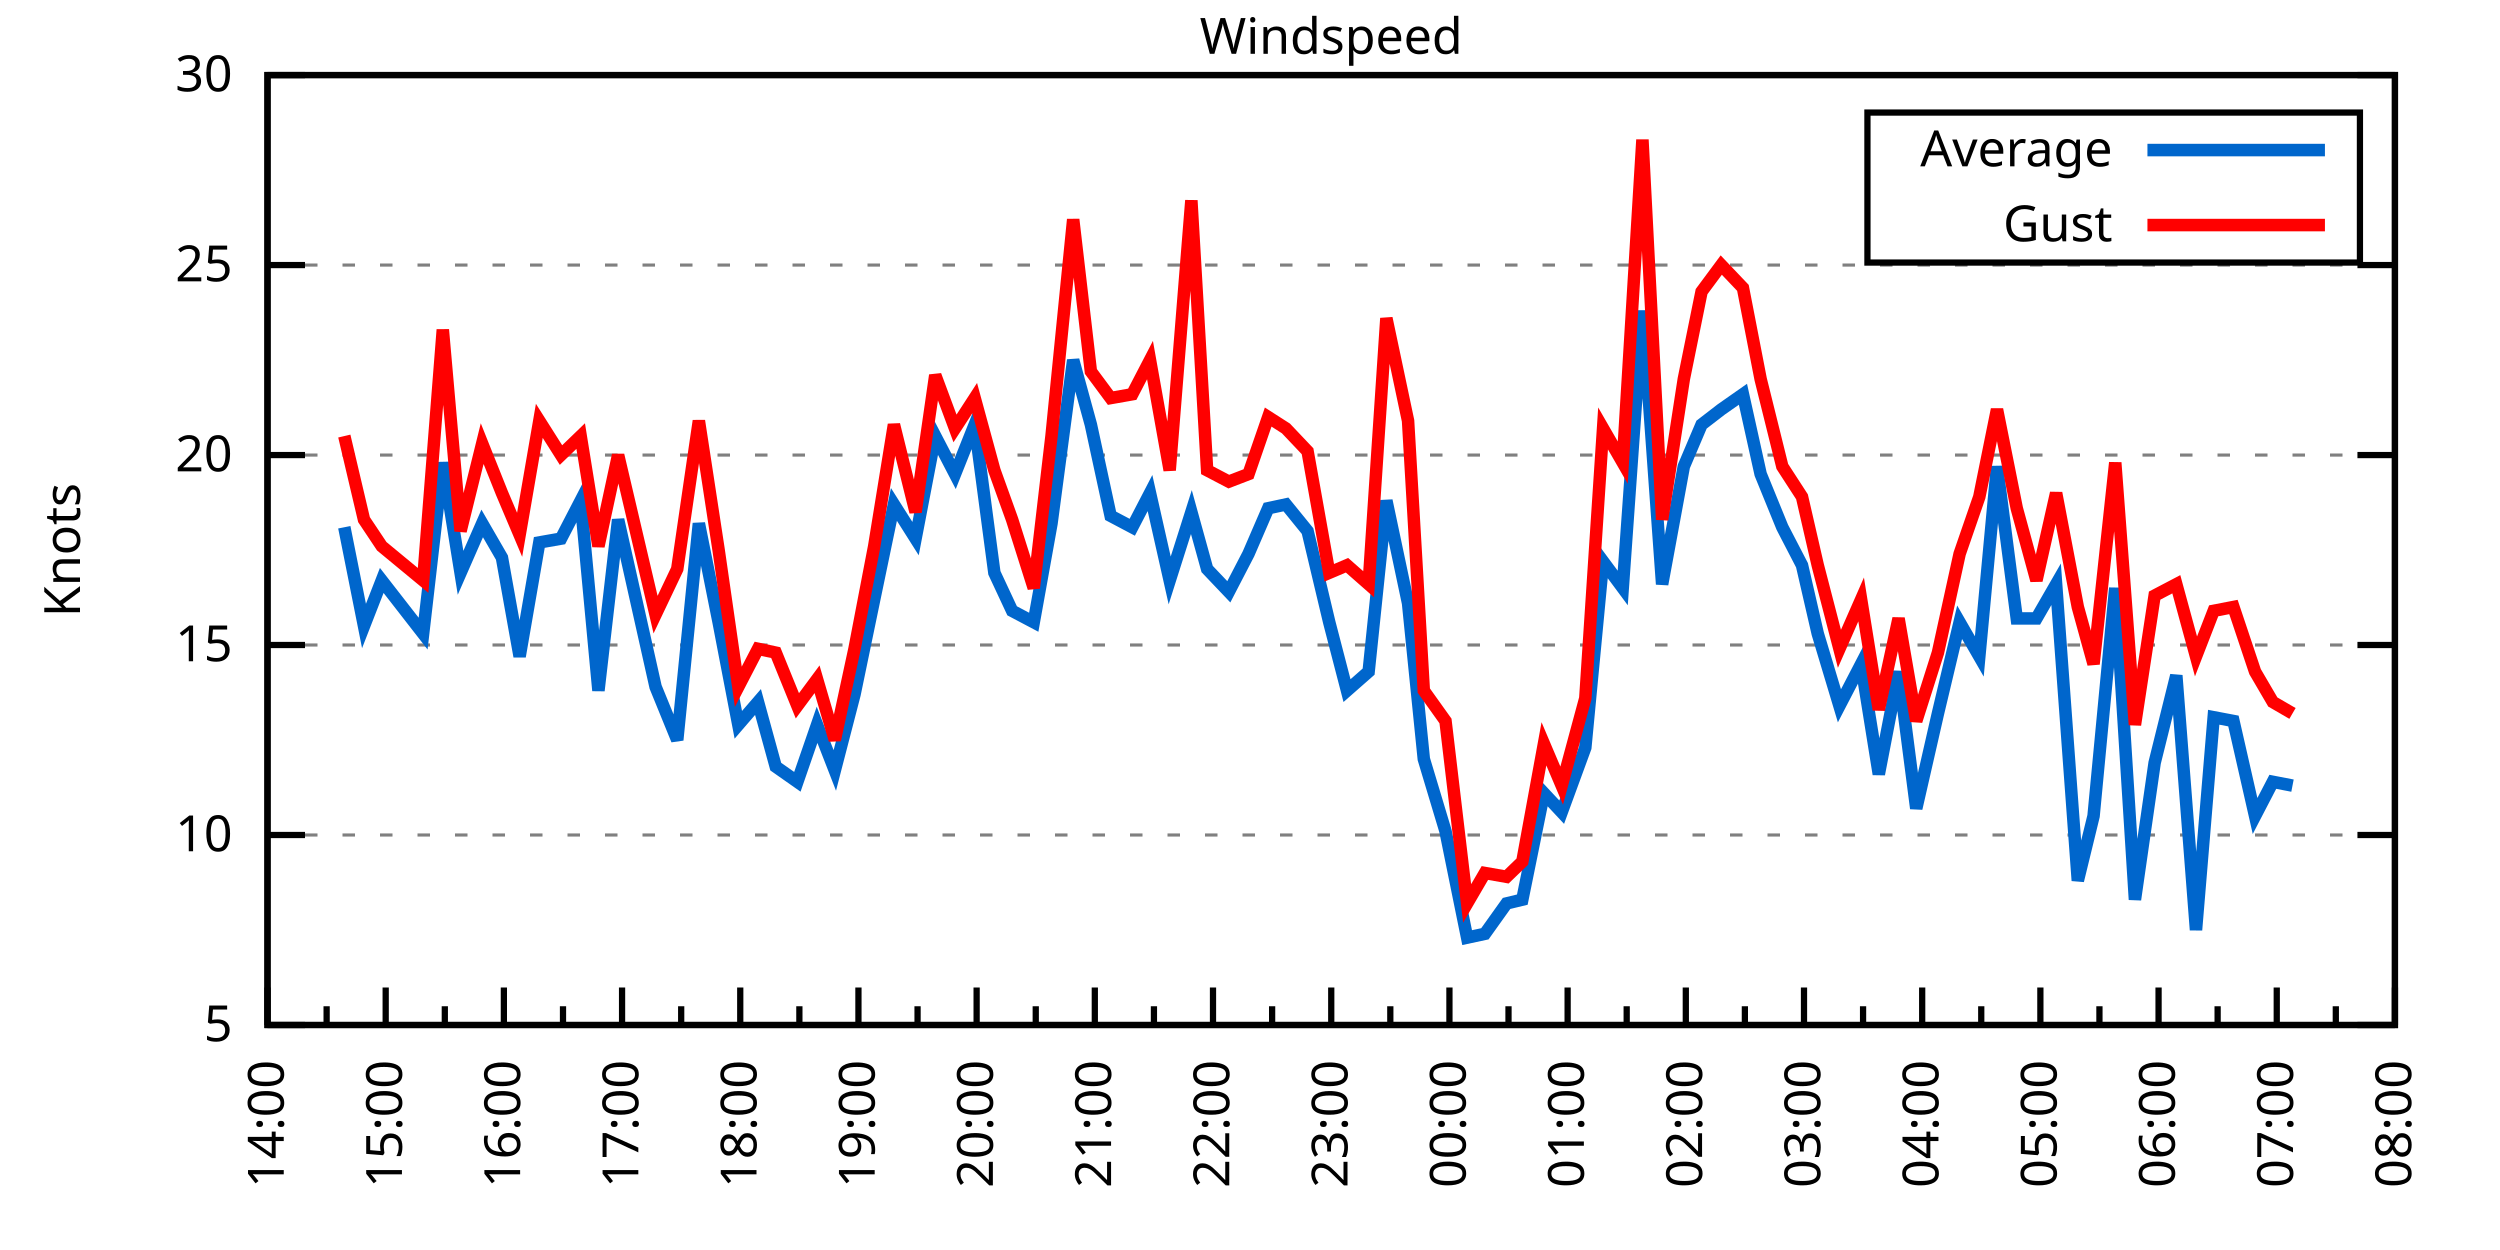
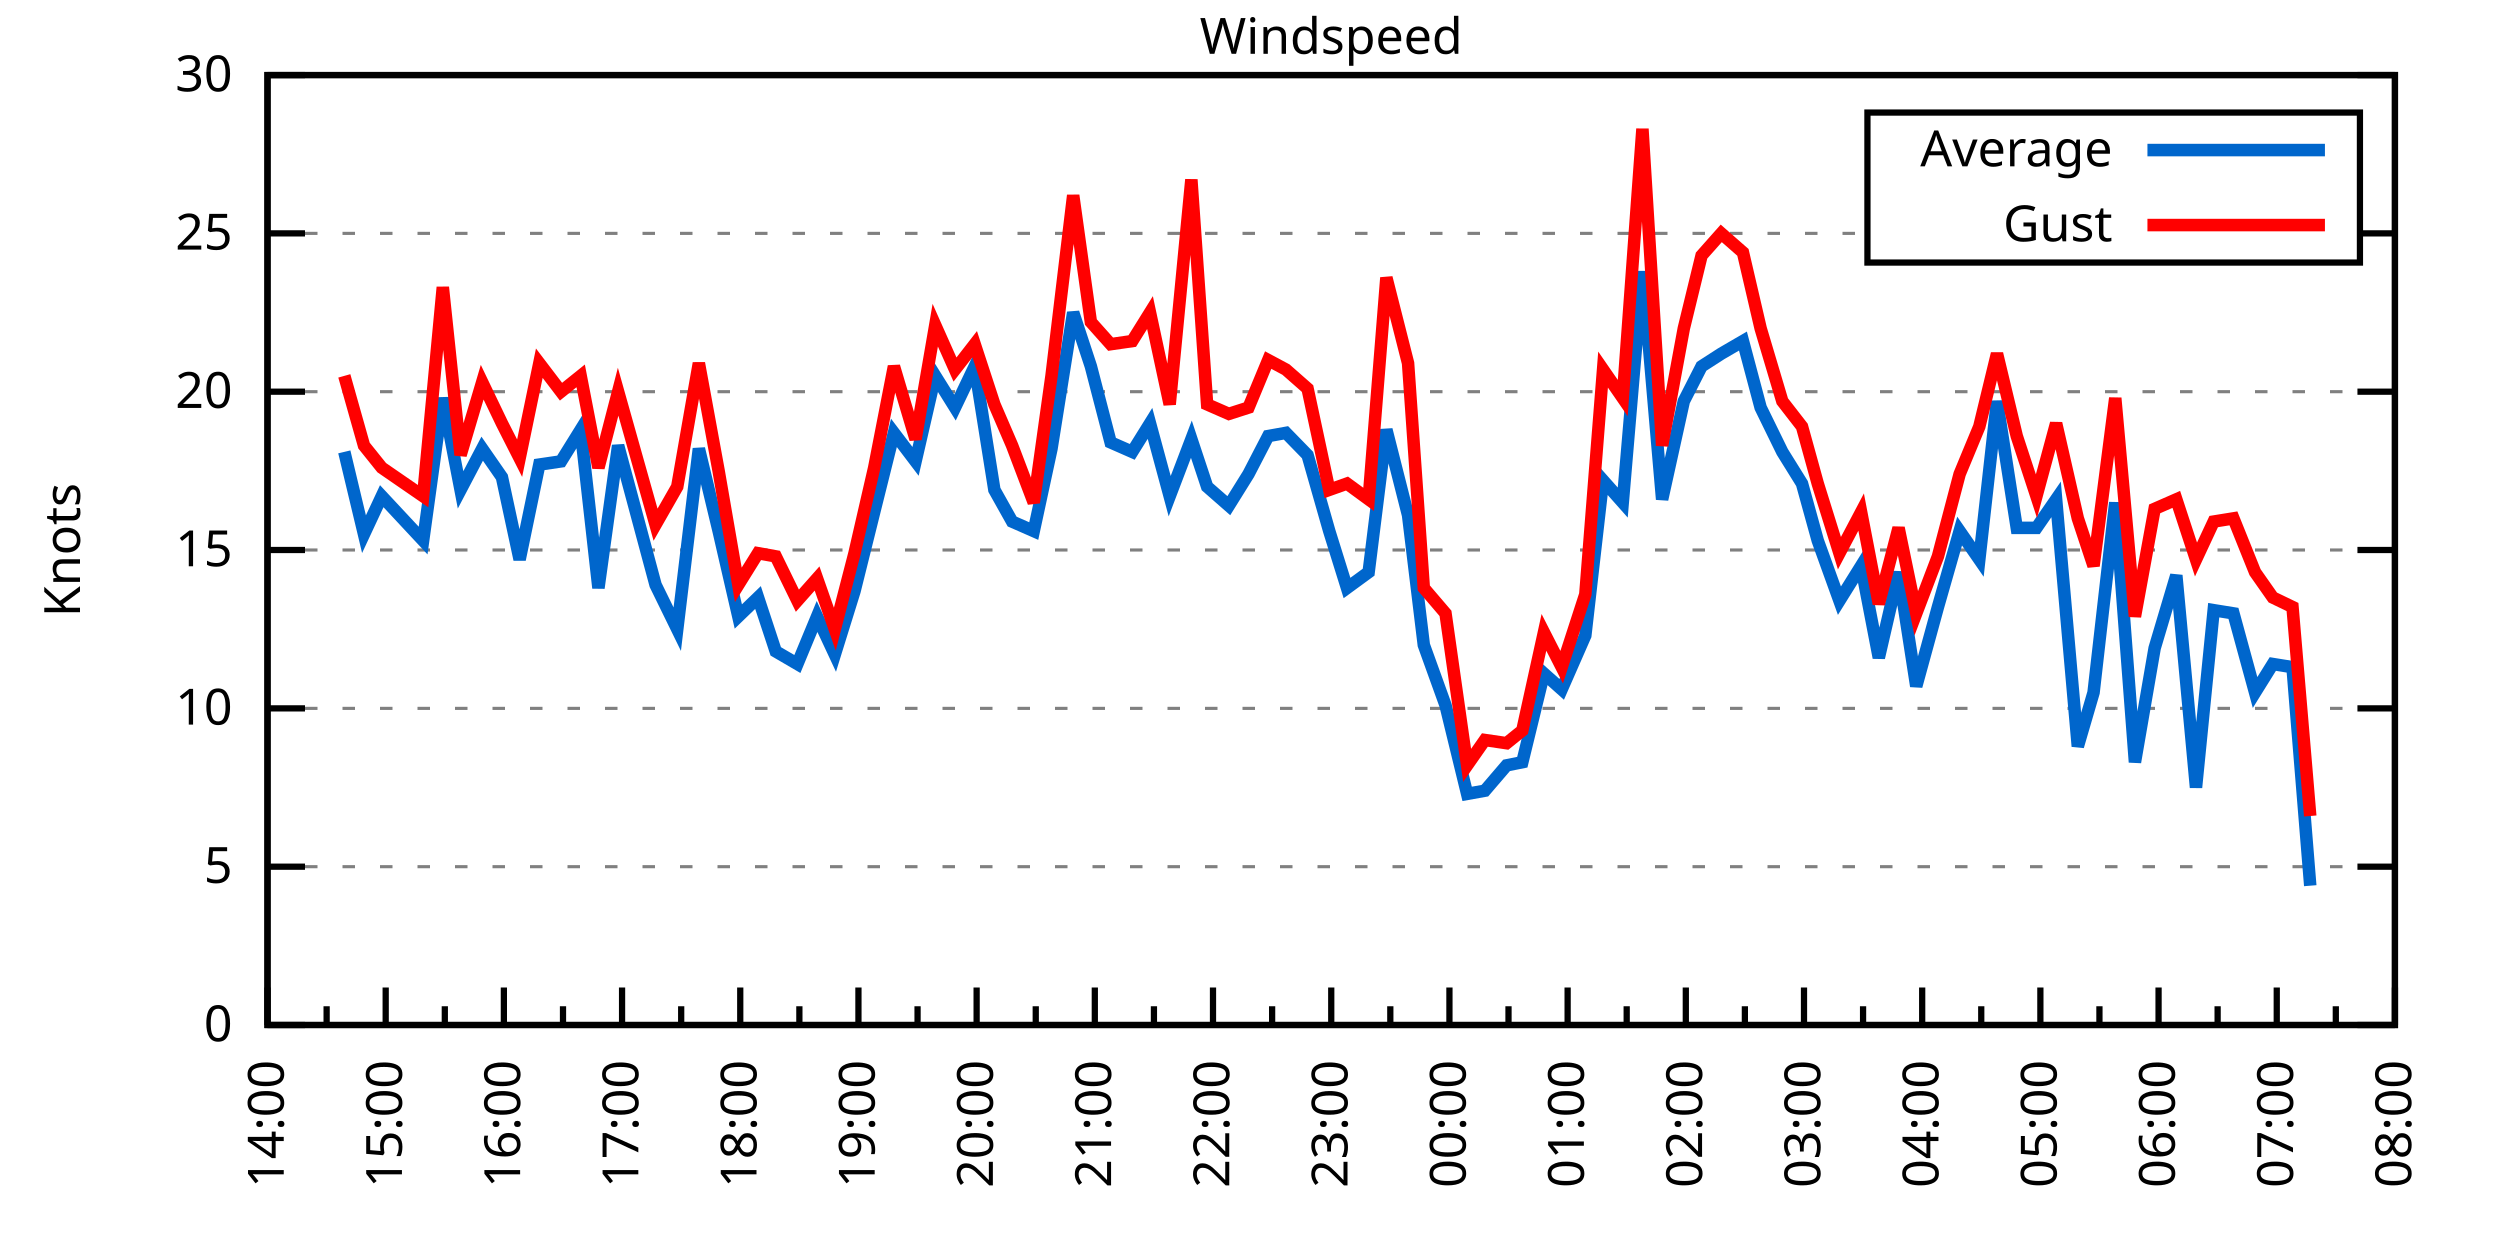
<svg xmlns="http://www.w3.org/2000/svg" xmlns:xlink="http://www.w3.org/1999/xlink" width="400" height="200" viewBox="0 0 400 200">
  <g id="gnuplot_canvas">
    <rect x="0" y="0" width="400" height="200" fill="none" />
    <defs>
      <circle id="gpDot" r="0.5" stroke-width="0.5" stroke="currentColor" />
      <path id="gpPt0" stroke-width="0.333" stroke="currentColor" d="M-1,0 h2 M0,-1 v2" />
      <path id="gpPt1" stroke-width="0.333" stroke="currentColor" d="M-1,-1 L1,1 M1,-1 L-1,1" />
      <path id="gpPt2" stroke-width="0.333" stroke="currentColor" d="M-1,0 L1,0 M0,-1 L0,1 M-1,-1 L1,1 M-1,1 L1,-1" />
      <rect id="gpPt3" stroke-width="0.333" stroke="currentColor" x="-1" y="-1" width="2" height="2" />
      <rect id="gpPt4" stroke-width="0.333" stroke="currentColor" fill="currentColor" x="-1" y="-1" width="2" height="2" />
      <circle id="gpPt5" stroke-width="0.333" stroke="currentColor" cx="0" cy="0" r="1" />
      <use xlink:href="#gpPt5" id="gpPt6" fill="currentColor" stroke="none" />
      <path id="gpPt7" stroke-width="0.333" stroke="currentColor" d="M0,-1.33 L-1.33,0.67 L1.33,0.67 z" />
      <use xlink:href="#gpPt7" id="gpPt8" fill="currentColor" stroke="none" />
      <use xlink:href="#gpPt7" id="gpPt9" stroke="currentColor" transform="rotate(180)" />
      <use xlink:href="#gpPt9" id="gpPt10" fill="currentColor" stroke="none" />
      <use xlink:href="#gpPt3" id="gpPt11" stroke="currentColor" transform="rotate(45)" />
      <use xlink:href="#gpPt11" id="gpPt12" fill="currentColor" stroke="none" />
      <path id="gpPt13" stroke-width="0.333" stroke="currentColor" d="M0,1.330 L1.265,0.411 L0.782,-1.067 L-0.782,-1.076 L-1.265,0.411 z" />
      <use xlink:href="#gpPt13" id="gpPt14" fill="currentColor" stroke="none" />
      <filter id="textbox" filterUnits="objectBoundingBox" x="0" y="0" height="1" width="1">
        <feFlood flood-color="white" flood-opacity="1" result="bgnd" />
        <feComposite in="SourceGraphic" in2="bgnd" operator="atop" />
      </filter>
      <filter id="greybox" filterUnits="objectBoundingBox" x="0" y="0" height="1" width="1">
        <feFlood flood-color="lightgrey" flood-opacity="1" result="grey" />
        <feComposite in="SourceGraphic" in2="grey" operator="atop" />
      </filter>
    </defs>
    <g fill="none" color="white" stroke="currentColor" stroke-width="1.00" stroke-linecap="butt" stroke-linejoin="miter">
</g>
    <g fill="none" color="black" stroke="currentColor" stroke-width="1.00" stroke-linecap="butt" stroke-linejoin="miter">
      <g stroke="none" shape-rendering="crispEdges">
        <polygon fill="rgb(255, 255, 255)" points="42.80,164.00 383.18,164.00 383.18,12.02 42.80,12.02 " />
      </g>
    </g>
    <g fill="none" color="black" stroke="currentColor" stroke-width="1.00" stroke-linecap="butt" stroke-linejoin="miter">
</g>
    <g fill="none" color="black" stroke="black" stroke-width="0.50" stroke-linecap="butt" stroke-linejoin="miter">
</g>
    <g fill="none" color="gray" stroke="currentColor" stroke-width="0.50" stroke-linecap="butt" stroke-linejoin="miter">
      <path stroke="gray" stroke-dasharray="2,4" class="gridline" d="M42.80,164.00 L383.19,164.00  " />
    </g>
    <g fill="none" color="gray" stroke="gray" stroke-width="1.00" stroke-linecap="butt" stroke-linejoin="miter">
</g>
    <g fill="none" color="black" stroke="currentColor" stroke-width="1.00" stroke-linecap="butt" stroke-linejoin="miter">
      <path stroke="black" d="M42.80,164.00 L48.80,164.00 M383.19,164.00 L377.19,164.00  " />
      <g transform="translate(37.20,166.60)" stroke="none" fill="black" font-family="Sans" font-size="8.00" text-anchor="end">
        <text>
+           <tspan font-family="Sans"> 0</tspan>
+         </text>
+       </g>
+     </g>
+     <g fill="none" color="black" stroke="currentColor" stroke-width="1.00" stroke-linecap="butt" stroke-linejoin="miter">
+ </g>
+     <g fill="none" color="black" stroke="black" stroke-width="0.50" stroke-linecap="butt" stroke-linejoin="miter">
+ </g>
+     <g fill="none" color="gray" stroke="currentColor" stroke-width="0.50" stroke-linecap="butt" stroke-linejoin="miter">
+       <path stroke="gray" stroke-dasharray="2,4" class="gridline" d="M42.80,138.67 L383.19,138.67  " />
+     </g>
+     <g fill="none" color="gray" stroke="gray" stroke-width="1.00" stroke-linecap="butt" stroke-linejoin="miter">
+ </g>
+     <g fill="none" color="black" stroke="currentColor" stroke-width="1.00" stroke-linecap="butt" stroke-linejoin="miter">
+       <path stroke="black" d="M42.80,138.67 L48.80,138.67 M383.19,138.67 L377.19,138.67  " />
+       <g transform="translate(37.20,141.27)" stroke="none" fill="black" font-family="Sans" font-size="8.00" text-anchor="end">
+         <text>
          <tspan font-family="Sans"> 5</tspan>
        </text>
      </g>
    </g>
    <g fill="none" color="black" stroke="currentColor" stroke-width="1.00" stroke-linecap="butt" stroke-linejoin="miter">
</g>
    <g fill="none" color="black" stroke="black" stroke-width="0.50" stroke-linecap="butt" stroke-linejoin="miter">
</g>
    <g fill="none" color="gray" stroke="currentColor" stroke-width="0.50" stroke-linecap="butt" stroke-linejoin="miter">
-       <path stroke="gray" stroke-dasharray="2,4" class="gridline" d="M42.80,133.60 L383.19,133.60  " />
-     </g>
-     <g fill="none" color="gray" stroke="gray" stroke-width="1.00" stroke-linecap="butt" stroke-linejoin="miter">
- </g>
-     <g fill="none" color="black" stroke="currentColor" stroke-width="1.00" stroke-linecap="butt" stroke-linejoin="miter">
-       <path stroke="black" d="M42.80,133.60 L48.80,133.60 M383.19,133.60 L377.19,133.60  " />
-       <g transform="translate(37.20,136.20)" stroke="none" fill="black" font-family="Sans" font-size="8.00" text-anchor="end">
+       <path stroke="gray" stroke-dasharray="2,4" class="gridline" d="M42.80,113.34 L383.19,113.34  " />
+     </g>
+     <g fill="none" color="gray" stroke="gray" stroke-width="1.00" stroke-linecap="butt" stroke-linejoin="miter">
+ </g>
+     <g fill="none" color="black" stroke="currentColor" stroke-width="1.00" stroke-linecap="butt" stroke-linejoin="miter">
+       <path stroke="black" d="M42.80,113.34 L48.80,113.34 M383.19,113.34 L377.19,113.34  " />
+       <g transform="translate(37.20,115.94)" stroke="none" fill="black" font-family="Sans" font-size="8.00" text-anchor="end">
        <text>
          <tspan font-family="Sans"> 10</tspan>
        </text>
      </g>
    </g>
    <g fill="none" color="black" stroke="currentColor" stroke-width="1.00" stroke-linecap="butt" stroke-linejoin="miter">
</g>
    <g fill="none" color="black" stroke="black" stroke-width="0.50" stroke-linecap="butt" stroke-linejoin="miter">
</g>
    <g fill="none" color="gray" stroke="currentColor" stroke-width="0.50" stroke-linecap="butt" stroke-linejoin="miter">
-       <path stroke="gray" stroke-dasharray="2,4" class="gridline" d="M42.80,103.20 L383.19,103.20  " />
-     </g>
-     <g fill="none" color="gray" stroke="gray" stroke-width="1.00" stroke-linecap="butt" stroke-linejoin="miter">
- </g>
-     <g fill="none" color="black" stroke="currentColor" stroke-width="1.00" stroke-linecap="butt" stroke-linejoin="miter">
-       <path stroke="black" d="M42.80,103.20 L48.80,103.20 M383.19,103.20 L377.19,103.20  " />
-       <g transform="translate(37.20,105.80)" stroke="none" fill="black" font-family="Sans" font-size="8.00" text-anchor="end">
+       <path stroke="gray" stroke-dasharray="2,4" class="gridline" d="M42.80,88.00 L383.19,88.00  " />
+     </g>
+     <g fill="none" color="gray" stroke="gray" stroke-width="1.00" stroke-linecap="butt" stroke-linejoin="miter">
+ </g>
+     <g fill="none" color="black" stroke="currentColor" stroke-width="1.00" stroke-linecap="butt" stroke-linejoin="miter">
+       <path stroke="black" d="M42.80,88.00 L48.80,88.00 M383.19,88.00 L377.19,88.00  " />
+       <g transform="translate(37.20,90.60)" stroke="none" fill="black" font-family="Sans" font-size="8.00" text-anchor="end">
        <text>
          <tspan font-family="Sans"> 15</tspan>
        </text>
      </g>
    </g>
    <g fill="none" color="black" stroke="currentColor" stroke-width="1.00" stroke-linecap="butt" stroke-linejoin="miter">
</g>
    <g fill="none" color="black" stroke="black" stroke-width="0.50" stroke-linecap="butt" stroke-linejoin="miter">
</g>
    <g fill="none" color="gray" stroke="currentColor" stroke-width="0.50" stroke-linecap="butt" stroke-linejoin="miter">
-       <path stroke="gray" stroke-dasharray="2,4" class="gridline" d="M42.80,72.81 L383.19,72.81  " />
-     </g>
-     <g fill="none" color="gray" stroke="gray" stroke-width="1.00" stroke-linecap="butt" stroke-linejoin="miter">
- </g>
-     <g fill="none" color="black" stroke="currentColor" stroke-width="1.00" stroke-linecap="butt" stroke-linejoin="miter">
-       <path stroke="black" d="M42.80,72.81 L48.80,72.81 M383.19,72.81 L377.19,72.81  " />
-       <g transform="translate(37.20,75.41)" stroke="none" fill="black" font-family="Sans" font-size="8.00" text-anchor="end">
+       <path stroke="gray" stroke-dasharray="2,4" class="gridline" d="M42.80,62.67 L383.19,62.67  " />
+     </g>
+     <g fill="none" color="gray" stroke="gray" stroke-width="1.00" stroke-linecap="butt" stroke-linejoin="miter">
+ </g>
+     <g fill="none" color="black" stroke="currentColor" stroke-width="1.00" stroke-linecap="butt" stroke-linejoin="miter">
+       <path stroke="black" d="M42.80,62.67 L48.80,62.67 M383.19,62.67 L377.19,62.67  " />
+       <g transform="translate(37.20,65.27)" stroke="none" fill="black" font-family="Sans" font-size="8.00" text-anchor="end">
        <text>
          <tspan font-family="Sans"> 20</tspan>
        </text>
      </g>
    </g>
    <g fill="none" color="black" stroke="currentColor" stroke-width="1.00" stroke-linecap="butt" stroke-linejoin="miter">
</g>
    <g fill="none" color="black" stroke="black" stroke-width="0.50" stroke-linecap="butt" stroke-linejoin="miter">
</g>
    <g fill="none" color="gray" stroke="currentColor" stroke-width="0.50" stroke-linecap="butt" stroke-linejoin="miter">
-       <path stroke="gray" stroke-dasharray="2,4" class="gridline" d="M42.80,42.41 L383.19,42.41  " />
-     </g>
-     <g fill="none" color="gray" stroke="gray" stroke-width="1.00" stroke-linecap="butt" stroke-linejoin="miter">
- </g>
-     <g fill="none" color="black" stroke="currentColor" stroke-width="1.00" stroke-linecap="butt" stroke-linejoin="miter">
-       <path stroke="black" d="M42.80,42.41 L48.80,42.41 M383.19,42.41 L377.19,42.41  " />
-       <g transform="translate(37.20,45.01)" stroke="none" fill="black" font-family="Sans" font-size="8.00" text-anchor="end">
+       <path stroke="gray" stroke-dasharray="2,4" class="gridline" d="M42.80,37.34 L298.79,37.34 M377.59,37.34 L383.19,37.34  " />
+     </g>
+     <g fill="none" color="gray" stroke="gray" stroke-width="1.00" stroke-linecap="butt" stroke-linejoin="miter">
+ </g>
+     <g fill="none" color="black" stroke="currentColor" stroke-width="1.00" stroke-linecap="butt" stroke-linejoin="miter">
+       <path stroke="black" d="M42.80,37.34 L48.80,37.34 M383.19,37.34 L377.19,37.34  " />
+       <g transform="translate(37.20,39.94)" stroke="none" fill="black" font-family="Sans" font-size="8.00" text-anchor="end">
        <text>
          <tspan font-family="Sans"> 25</tspan>
        </text>
      </g>
    </g>
    <g fill="none" color="black" stroke="currentColor" stroke-width="1.00" stroke-linecap="butt" stroke-linejoin="miter">
</g>
    <g fill="none" color="black" stroke="black" stroke-width="0.50" stroke-linecap="butt" stroke-linejoin="miter">
</g>
    <g fill="none" color="gray" stroke="currentColor" stroke-width="0.50" stroke-linecap="butt" stroke-linejoin="miter">
      <path stroke="gray" stroke-dasharray="2,4" class="gridline" d="M42.80,12.01 L383.19,12.01  " />
    </g>
    <g fill="none" color="gray" stroke="gray" stroke-width="1.00" stroke-linecap="butt" stroke-linejoin="miter">
</g>
    <g fill="none" color="black" stroke="currentColor" stroke-width="1.00" stroke-linecap="butt" stroke-linejoin="miter">
      <path stroke="black" d="M42.80,12.01 L48.80,12.01 M383.19,12.01 L377.19,12.01  " />
      <g transform="translate(37.20,14.61)" stroke="none" fill="black" font-family="Sans" font-size="8.00" text-anchor="end">
        <text>
          <tspan font-family="Sans"> 30</tspan>
        </text>
      </g>
    </g>
    <g fill="none" color="black" stroke="currentColor" stroke-width="1.00" stroke-linecap="butt" stroke-linejoin="miter">
      <path stroke="black" d="M42.80,164.00 L42.80,158.00  " />
      <g transform="translate(45.40,169.60) rotate(270)" stroke="none" fill="black" font-family="Sans" font-size="8.00" text-anchor="end">
        <text>
          <tspan font-family="Sans">14:00</tspan>
        </text>
      </g>
    </g>
    <g fill="none" color="black" stroke="currentColor" stroke-width="1.00" stroke-linecap="butt" stroke-linejoin="miter">
      <path stroke="black" d="M52.26,164.00 L52.26,161.00 M61.71,164.00 L61.71,158.00  " />
      <g transform="translate(64.31,169.60) rotate(270)" stroke="none" fill="black" font-family="Sans" font-size="8.00" text-anchor="end">
        <text>
          <tspan font-family="Sans">15:00</tspan>
        </text>
      </g>
    </g>
    <g fill="none" color="black" stroke="currentColor" stroke-width="1.00" stroke-linecap="butt" stroke-linejoin="miter">
      <path stroke="black" d="M71.17,164.00 L71.17,161.00 M80.62,164.00 L80.62,158.00  " />
      <g transform="translate(83.22,169.60) rotate(270)" stroke="none" fill="black" font-family="Sans" font-size="8.00" text-anchor="end">
        <text>
          <tspan font-family="Sans">16:00</tspan>
        </text>
      </g>
    </g>
    <g fill="none" color="black" stroke="currentColor" stroke-width="1.00" stroke-linecap="butt" stroke-linejoin="miter">
      <path stroke="black" d="M90.08,164.00 L90.08,161.00 M99.53,164.00 L99.53,158.00  " />
      <g transform="translate(102.13,169.60) rotate(270)" stroke="none" fill="black" font-family="Sans" font-size="8.00" text-anchor="end">
        <text>
          <tspan font-family="Sans">17:00</tspan>
        </text>
      </g>
    </g>
    <g fill="none" color="black" stroke="currentColor" stroke-width="1.00" stroke-linecap="butt" stroke-linejoin="miter">
      <path stroke="black" d="M108.99,164.00 L108.99,161.00 M118.44,164.00 L118.44,158.00  " />
      <g transform="translate(121.04,169.60) rotate(270)" stroke="none" fill="black" font-family="Sans" font-size="8.00" text-anchor="end">
        <text>
          <tspan font-family="Sans">18:00</tspan>
        </text>
      </g>
    </g>
    <g fill="none" color="black" stroke="currentColor" stroke-width="1.00" stroke-linecap="butt" stroke-linejoin="miter">
      <path stroke="black" d="M127.90,164.00 L127.90,161.00 M137.35,164.00 L137.35,158.00  " />
      <g transform="translate(139.95,169.60) rotate(270)" stroke="none" fill="black" font-family="Sans" font-size="8.00" text-anchor="end">
        <text>
          <tspan font-family="Sans">19:00</tspan>
        </text>
      </g>
    </g>
    <g fill="none" color="black" stroke="currentColor" stroke-width="1.00" stroke-linecap="butt" stroke-linejoin="miter">
      <path stroke="black" d="M146.81,164.00 L146.81,161.00 M156.26,164.00 L156.26,158.00  " />
      <g transform="translate(158.86,169.60) rotate(270)" stroke="none" fill="black" font-family="Sans" font-size="8.00" text-anchor="end">
        <text>
          <tspan font-family="Sans">20:00</tspan>
        </text>
      </g>
    </g>
    <g fill="none" color="black" stroke="currentColor" stroke-width="1.00" stroke-linecap="butt" stroke-linejoin="miter">
      <path stroke="black" d="M165.72,164.00 L165.72,161.00 M175.17,164.00 L175.17,158.00  " />
      <g transform="translate(177.77,169.60) rotate(270)" stroke="none" fill="black" font-family="Sans" font-size="8.00" text-anchor="end">
        <text>
          <tspan font-family="Sans">21:00</tspan>
        </text>
      </g>
    </g>
    <g fill="none" color="black" stroke="currentColor" stroke-width="1.00" stroke-linecap="butt" stroke-linejoin="miter">
      <path stroke="black" d="M184.63,164.00 L184.63,161.00 M194.08,164.00 L194.08,158.00  " />
      <g transform="translate(196.68,169.60) rotate(270)" stroke="none" fill="black" font-family="Sans" font-size="8.00" text-anchor="end">
        <text>
          <tspan font-family="Sans">22:00</tspan>
        </text>
      </g>
    </g>
    <g fill="none" color="black" stroke="currentColor" stroke-width="1.00" stroke-linecap="butt" stroke-linejoin="miter">
      <path stroke="black" d="M203.54,164.00 L203.54,161.00 M213.00,164.00 L213.00,158.00  " />
      <g transform="translate(215.60,169.60) rotate(270)" stroke="none" fill="black" font-family="Sans" font-size="8.00" text-anchor="end">
        <text>
          <tspan font-family="Sans">23:00</tspan>
        </text>
      </g>
    </g>
    <g fill="none" color="black" stroke="currentColor" stroke-width="1.00" stroke-linecap="butt" stroke-linejoin="miter">
      <path stroke="black" d="M222.45,164.00 L222.45,161.00 M231.91,164.00 L231.91,158.00  " />
      <g transform="translate(234.51,169.60) rotate(270)" stroke="none" fill="black" font-family="Sans" font-size="8.00" text-anchor="end">
        <text>
          <tspan font-family="Sans">00:00</tspan>
        </text>
      </g>
    </g>
    <g fill="none" color="black" stroke="currentColor" stroke-width="1.00" stroke-linecap="butt" stroke-linejoin="miter">
      <path stroke="black" d="M241.36,164.00 L241.36,161.00 M250.82,164.00 L250.82,158.00  " />
      <g transform="translate(253.42,169.60) rotate(270)" stroke="none" fill="black" font-family="Sans" font-size="8.00" text-anchor="end">
        <text>
          <tspan font-family="Sans">01:00</tspan>
        </text>
      </g>
    </g>
    <g fill="none" color="black" stroke="currentColor" stroke-width="1.00" stroke-linecap="butt" stroke-linejoin="miter">
      <path stroke="black" d="M260.27,164.00 L260.27,161.00 M269.73,164.00 L269.73,158.00  " />
      <g transform="translate(272.33,169.60) rotate(270)" stroke="none" fill="black" font-family="Sans" font-size="8.00" text-anchor="end">
        <text>
          <tspan font-family="Sans">02:00</tspan>
        </text>
      </g>
    </g>
    <g fill="none" color="black" stroke="currentColor" stroke-width="1.00" stroke-linecap="butt" stroke-linejoin="miter">
      <path stroke="black" d="M279.18,164.00 L279.18,161.00 M288.64,164.00 L288.64,158.00  " />
      <g transform="translate(291.24,169.60) rotate(270)" stroke="none" fill="black" font-family="Sans" font-size="8.00" text-anchor="end">
        <text>
          <tspan font-family="Sans">03:00</tspan>
        </text>
      </g>
    </g>
    <g fill="none" color="black" stroke="currentColor" stroke-width="1.00" stroke-linecap="butt" stroke-linejoin="miter">
      <path stroke="black" d="M298.09,164.00 L298.09,161.00 M307.55,164.00 L307.55,158.00  " />
      <g transform="translate(310.15,169.60) rotate(270)" stroke="none" fill="black" font-family="Sans" font-size="8.00" text-anchor="end">
        <text>
          <tspan font-family="Sans">04:00</tspan>
        </text>
      </g>
    </g>
    <g fill="none" color="black" stroke="currentColor" stroke-width="1.00" stroke-linecap="butt" stroke-linejoin="miter">
      <path stroke="black" d="M317.00,164.00 L317.00,161.00 M326.46,164.00 L326.46,158.00  " />
      <g transform="translate(329.06,169.60) rotate(270)" stroke="none" fill="black" font-family="Sans" font-size="8.00" text-anchor="end">
        <text>
          <tspan font-family="Sans">05:00</tspan>
        </text>
      </g>
    </g>
    <g fill="none" color="black" stroke="currentColor" stroke-width="1.00" stroke-linecap="butt" stroke-linejoin="miter">
      <path stroke="black" d="M335.91,164.00 L335.91,161.00 M345.37,164.00 L345.37,158.00  " />
      <g transform="translate(347.97,169.60) rotate(270)" stroke="none" fill="black" font-family="Sans" font-size="8.00" text-anchor="end">
        <text>
          <tspan font-family="Sans">06:00</tspan>
        </text>
      </g>
    </g>
    <g fill="none" color="black" stroke="currentColor" stroke-width="1.00" stroke-linecap="butt" stroke-linejoin="miter">
      <path stroke="black" d="M354.82,164.00 L354.82,161.00 M364.28,164.00 L364.28,158.00  " />
      <g transform="translate(366.88,169.60) rotate(270)" stroke="none" fill="black" font-family="Sans" font-size="8.00" text-anchor="end">
        <text>
          <tspan font-family="Sans">07:00</tspan>
        </text>
      </g>
    </g>
    <g fill="none" color="black" stroke="currentColor" stroke-width="1.00" stroke-linecap="butt" stroke-linejoin="miter">
      <path stroke="black" d="M373.73,164.00 L373.73,161.00 M383.19,164.00 L383.19,158.00  " />
      <g transform="translate(385.79,169.60) rotate(270)" stroke="none" fill="black" font-family="Sans" font-size="8.00" text-anchor="end">
        <text>
          <tspan font-family="Sans">08:00</tspan>
        </text>
      </g>
    </g>
    <g fill="none" color="black" stroke="currentColor" stroke-width="1.00" stroke-linecap="butt" stroke-linejoin="miter">
</g>
    <g fill="none" color="black" stroke="currentColor" stroke-width="1.00" stroke-linecap="butt" stroke-linejoin="miter">
      <path stroke="black" d="M42.80,12.01 L42.80,164.00 L383.19,164.00 L383.19,12.01 L42.80,12.01 Z  " />
    </g>
    <g fill="none" color="black" stroke="currentColor" stroke-width="1.00" stroke-linecap="butt" stroke-linejoin="miter">
      <g transform="translate(12.80,88.01) rotate(270)" stroke="none" fill="black" font-family="Sans" font-size="8.00" text-anchor="middle">
        <text>
          <tspan font-family="Sans">Knots</tspan>
        </text>
      </g>
    </g>
    <g fill="none" color="black" stroke="currentColor" stroke-width="1.00" stroke-linecap="butt" stroke-linejoin="miter">
</g>
    <g fill="none" color="black" stroke="currentColor" stroke-width="1.00" stroke-linecap="butt" stroke-linejoin="miter">
      <path stroke="black" d="M298.79,42.01 L298.79,18.01 L377.59,18.01 L377.59,42.01 L298.79,42.01 Z  " />
    </g>
    <g id="Windspeed_plot_1">
      <g fill="none" color="white" stroke="black" stroke-width="2.00" stroke-linecap="butt" stroke-linejoin="miter">
</g>
      <g fill="none" color="black" stroke="currentColor" stroke-width="2.00" stroke-linecap="butt" stroke-linejoin="miter">
        <g transform="translate(337.99,26.61)" stroke="none" fill="black" font-family="Sans" font-size="8.00" text-anchor="end">
          <text>
            <tspan font-family="Sans">Average</tspan>
          </text>
        </g>
      </g>
      <g fill="none" color="black" stroke="currentColor" stroke-width="2.00" stroke-linecap="butt" stroke-linejoin="miter">
-         <path stroke="rgb(  0, 102, 204)" d="M343.59,24.01 L371.99,24.01 M55.09,84.36 L58.24,100.16 L61.08,92.87 L67.70,101.38 L70.85,74.02 L73.69,91.65   L77.15,83.75 L80.31,89.22 L83.14,105.03 L86.29,86.79 L89.76,86.18 L92.91,80.10 L95.75,110.50 L98.90,83.14   L104.89,109.89 L108.36,118.40 L111.82,83.75 L114.98,99.56 L118.13,115.97 L121.28,112.32 L124.12,122.66 L127.58,125.09   L130.73,115.97 L133.57,123.27 L136.72,111.11 L139.87,95.91 L143.03,80.71 L146.49,86.18 L149.64,69.77 L152.80,75.85   L155.95,67.94 L159.10,91.65 L161.94,97.73 L165.40,99.56 L168.24,83.75 L171.71,57.61 L174.54,67.94 L177.70,82.53   L181.16,84.36 L184.00,78.89 L187.15,92.87 L190.62,81.93 L193.14,91.04 L196.61,94.69 L199.76,88.61 L202.91,81.32   L205.75,80.71 L209.21,84.97 L212.68,99.56 L215.52,110.50 L218.98,107.46 L221.82,80.10 L225.29,96.52 L227.81,121.44   L231.28,132.99 L234.74,150.02 L237.58,149.41 L241.05,144.55 L243.57,143.94 L247.03,126.91 L249.87,129.95 L253.65,119.62   L256.49,89.83 L259.64,94.08 L262.79,49.70 L265.94,93.48 L269.41,74.63 L272.25,67.94 L275.40,65.51 L278.87,63.08   L281.70,75.85 L285.17,84.36 L288.32,90.44 L290.84,101.38 L294.31,112.93 L297.78,106.24 L300.61,123.87 L303.77,107.46   L306.60,129.35 L310.07,114.15 L313.54,99.56 L316.69,105.03 L319.52,74.63 L322.68,98.95 L325.83,98.95 L328.98,93.48   L332.45,140.90 L334.97,130.56 L338.44,94.08 L341.59,143.94 L344.74,122.05 L348.21,108.07 L351.36,148.80 L354.19,114.76   L357.35,115.36 L360.81,130.56 L363.65,125.09 L366.80,125.70  " />
+         <path stroke="rgb(  0, 102, 204)" d="M343.59,24.01 L371.99,24.01 M55.09,72.30 L58.24,85.47 L61.08,79.39 L67.70,86.49 L70.85,63.69 L73.69,78.38   L77.15,71.79 L80.31,76.35 L83.14,89.52 L86.29,74.33 L89.76,73.82 L92.91,68.75 L95.75,94.08 L98.90,71.29   L104.89,93.58 L108.36,100.67 L111.82,71.79 L114.98,84.97 L118.13,98.64 L121.28,95.60 L124.12,104.22 L127.58,106.24   L130.73,98.64 L133.57,104.72 L136.72,94.59 L139.87,81.93 L143.03,69.26 L146.49,73.82 L149.64,60.14 L152.80,65.21   L155.95,58.62 L159.10,78.38 L161.94,83.45 L165.40,84.97 L168.24,71.79 L171.71,50.01 L174.54,58.62 L177.70,70.78   L181.16,72.30 L184.00,67.74 L187.15,79.39 L190.62,70.27 L193.14,77.87 L196.61,80.91 L199.76,75.85 L202.91,69.77   L205.75,69.26 L209.21,72.81 L212.68,84.97 L215.52,94.08 L218.98,91.55 L221.82,68.75 L225.29,82.43 L227.81,103.20   L231.28,112.83 L234.74,127.02 L237.58,126.51 L241.05,122.46 L243.57,121.95 L247.03,107.76 L249.87,110.30 L253.65,101.68   L256.49,76.86 L259.64,80.41 L262.79,43.42 L265.94,79.90 L269.41,64.19 L272.25,58.62 L275.40,56.59 L278.87,54.57   L281.70,65.21 L285.17,72.30 L288.32,77.37 L290.84,86.49 L294.31,96.11 L297.78,90.54 L300.61,105.23 L303.77,91.55   L306.60,109.79 L310.07,97.12 L313.54,84.97 L316.69,89.52 L319.52,64.19 L322.68,84.46 L325.83,84.46 L328.98,79.90   L332.45,119.42 L334.97,110.80 L338.44,80.41 L341.59,121.95 L344.74,103.71 L348.21,92.06 L351.36,126.00 L354.19,97.63   L357.35,98.14 L360.81,110.80 L363.65,106.24 L366.80,106.75 L369.64,141.71  " />
      </g>
    </g>
    <g id="Windspeed_plot_2">
      <g fill="none" color="black" stroke="currentColor" stroke-width="2.00" stroke-linecap="butt" stroke-linejoin="miter">
        <g transform="translate(337.99,38.61)" stroke="none" fill="black" font-family="Sans" font-size="8.00" text-anchor="end">
          <text>
            <tspan font-family="Sans">Gust</tspan>
          </text>
        </g>
      </g>
      <g fill="none" color="black" stroke="currentColor" stroke-width="2.00" stroke-linecap="butt" stroke-linejoin="miter">
-         <path stroke="rgb(255,   0,   0)" d="M343.59,36.01 L371.99,36.01 M55.09,69.77 L58.24,83.14 L61.08,87.40 L67.70,92.87 L70.85,52.74 L73.69,84.97   L77.15,70.98 L80.31,78.89 L83.14,85.57 L86.29,67.33 L89.76,72.81 L92.91,69.77 L95.75,87.40 L98.90,72.81   L104.89,98.34 L108.36,91.04 L111.82,67.33 L114.98,88.00 L118.13,109.89 L121.28,103.81 L124.12,104.42 L127.58,112.93   L130.73,108.68 L133.57,118.40 L136.72,103.81 L139.87,87.40 L143.03,67.94 L146.49,81.93 L149.64,60.04 L152.80,68.55   L155.95,63.69 L159.10,75.24 L161.94,83.14 L165.40,94.08 L168.24,69.77 L171.71,35.11 L174.54,59.43 L177.70,63.69   L181.16,63.08 L184.00,57.61 L187.15,75.24 L190.62,32.07 L193.14,75.24 L196.61,77.06 L199.76,75.85 L202.91,66.73   L205.75,68.55 L209.21,72.20 L212.68,91.65 L215.52,90.44 L218.98,93.48 L221.82,50.92 L225.29,67.33 L227.81,110.50   L231.28,115.36 L234.74,144.55 L237.58,139.68 L241.05,140.29 L243.57,137.86 L247.03,119.01 L249.87,125.70 L253.65,111.72   L256.49,68.55 L259.64,74.02 L262.79,22.35 L265.94,83.14 L269.41,60.65 L272.25,46.66 L275.40,42.41 L278.87,46.06   L281.70,60.65 L285.17,74.63 L288.32,79.49 L290.84,90.44 L294.31,103.81 L297.78,95.91 L300.61,113.54 L303.77,98.95   L306.60,115.36 L310.07,104.42 L313.54,88.61 L316.69,79.49 L319.52,65.51 L322.68,81.32 L325.83,92.87 L328.98,78.89   L332.45,97.12 L334.97,106.24 L338.44,74.02 L341.59,115.97 L344.74,95.30 L348.21,93.48 L351.36,105.03 L354.19,97.73   L357.35,97.12 L360.81,107.46 L363.65,112.32 L366.80,114.15  " />
+         <path stroke="rgb(255,   0,   0)" d="M343.59,36.01 L371.99,36.01 M55.09,60.14 L58.24,71.29 L61.08,74.83 L67.70,79.39 L70.85,45.95 L73.69,72.81   L77.15,61.15 L80.31,67.74 L83.14,73.31 L86.29,58.11 L89.76,62.67 L92.91,60.14 L95.75,74.83 L98.90,62.67   L104.89,83.95 L108.36,77.87 L111.82,58.11 L114.98,75.34 L118.13,93.58 L121.28,88.51 L124.12,89.02 L127.58,96.11   L130.73,92.56 L133.57,100.67 L136.72,88.51 L139.87,74.83 L143.03,58.62 L146.49,70.27 L149.64,52.03 L152.80,59.13   L155.95,55.07 L159.10,64.70 L161.94,71.29 L165.40,80.41 L168.24,60.14 L171.71,31.26 L174.54,51.53 L177.70,55.07   L181.16,54.57 L184.00,50.01 L187.15,64.70 L190.62,28.73 L193.14,64.70 L196.61,66.22 L199.76,65.21 L202.91,57.61   L205.75,59.13 L209.21,62.17 L212.68,78.38 L215.52,77.37 L218.98,79.90 L221.82,44.43 L225.29,58.11 L227.81,94.08   L231.28,98.14 L234.74,122.46 L237.58,118.40 L241.05,118.91 L243.57,116.88 L247.03,101.18 L249.87,106.75 L253.65,95.10   L256.49,59.13 L259.64,63.69 L262.79,20.62 L265.94,71.29 L269.41,52.54 L272.25,40.89 L275.40,37.34 L278.87,40.38   L281.70,52.54 L285.17,64.19 L288.32,68.25 L290.84,77.37 L294.31,88.51 L297.78,81.93 L300.61,96.62 L303.77,84.46   L306.60,98.14 L310.07,89.02 L313.54,75.85 L316.69,68.25 L319.52,56.59 L322.68,69.77 L325.83,79.39 L328.98,67.74   L332.45,82.94 L334.97,90.54 L338.44,63.69 L341.59,98.64 L344.74,81.42 L348.21,79.90 L351.36,89.52 L354.19,83.45   L357.35,82.94 L360.81,91.55 L363.65,95.60 L366.80,97.12 L369.64,130.56  " />
      </g>
    </g>
    <g fill="none" color="black" stroke="currentColor" stroke-width="2.00" stroke-linecap="butt" stroke-linejoin="miter">
</g>
    <g fill="none" color="black" stroke="black" stroke-width="1.00" stroke-linecap="butt" stroke-linejoin="miter">
</g>
    <g fill="none" color="black" stroke="currentColor" stroke-width="1.00" stroke-linecap="butt" stroke-linejoin="miter">
      <path stroke="black" d="M42.80,12.01 L42.80,164.00 L383.19,164.00 L383.19,12.01 L42.80,12.01 Z  " />
    </g>
    <g fill="none" color="black" stroke="currentColor" stroke-width="1.00" stroke-linecap="butt" stroke-linejoin="miter">
      <g transform="translate(212.99,8.61)" stroke="none" fill="black" font-family="Sans" font-size="8.00" text-anchor="middle">
        <text>
          <tspan font-family="Sans">Windspeed</tspan>
        </text>
      </g>
    </g>
    <g fill="none" color="black" stroke="currentColor" stroke-width="1.00" stroke-linecap="butt" stroke-linejoin="miter">
</g>
  </g>
</svg>
